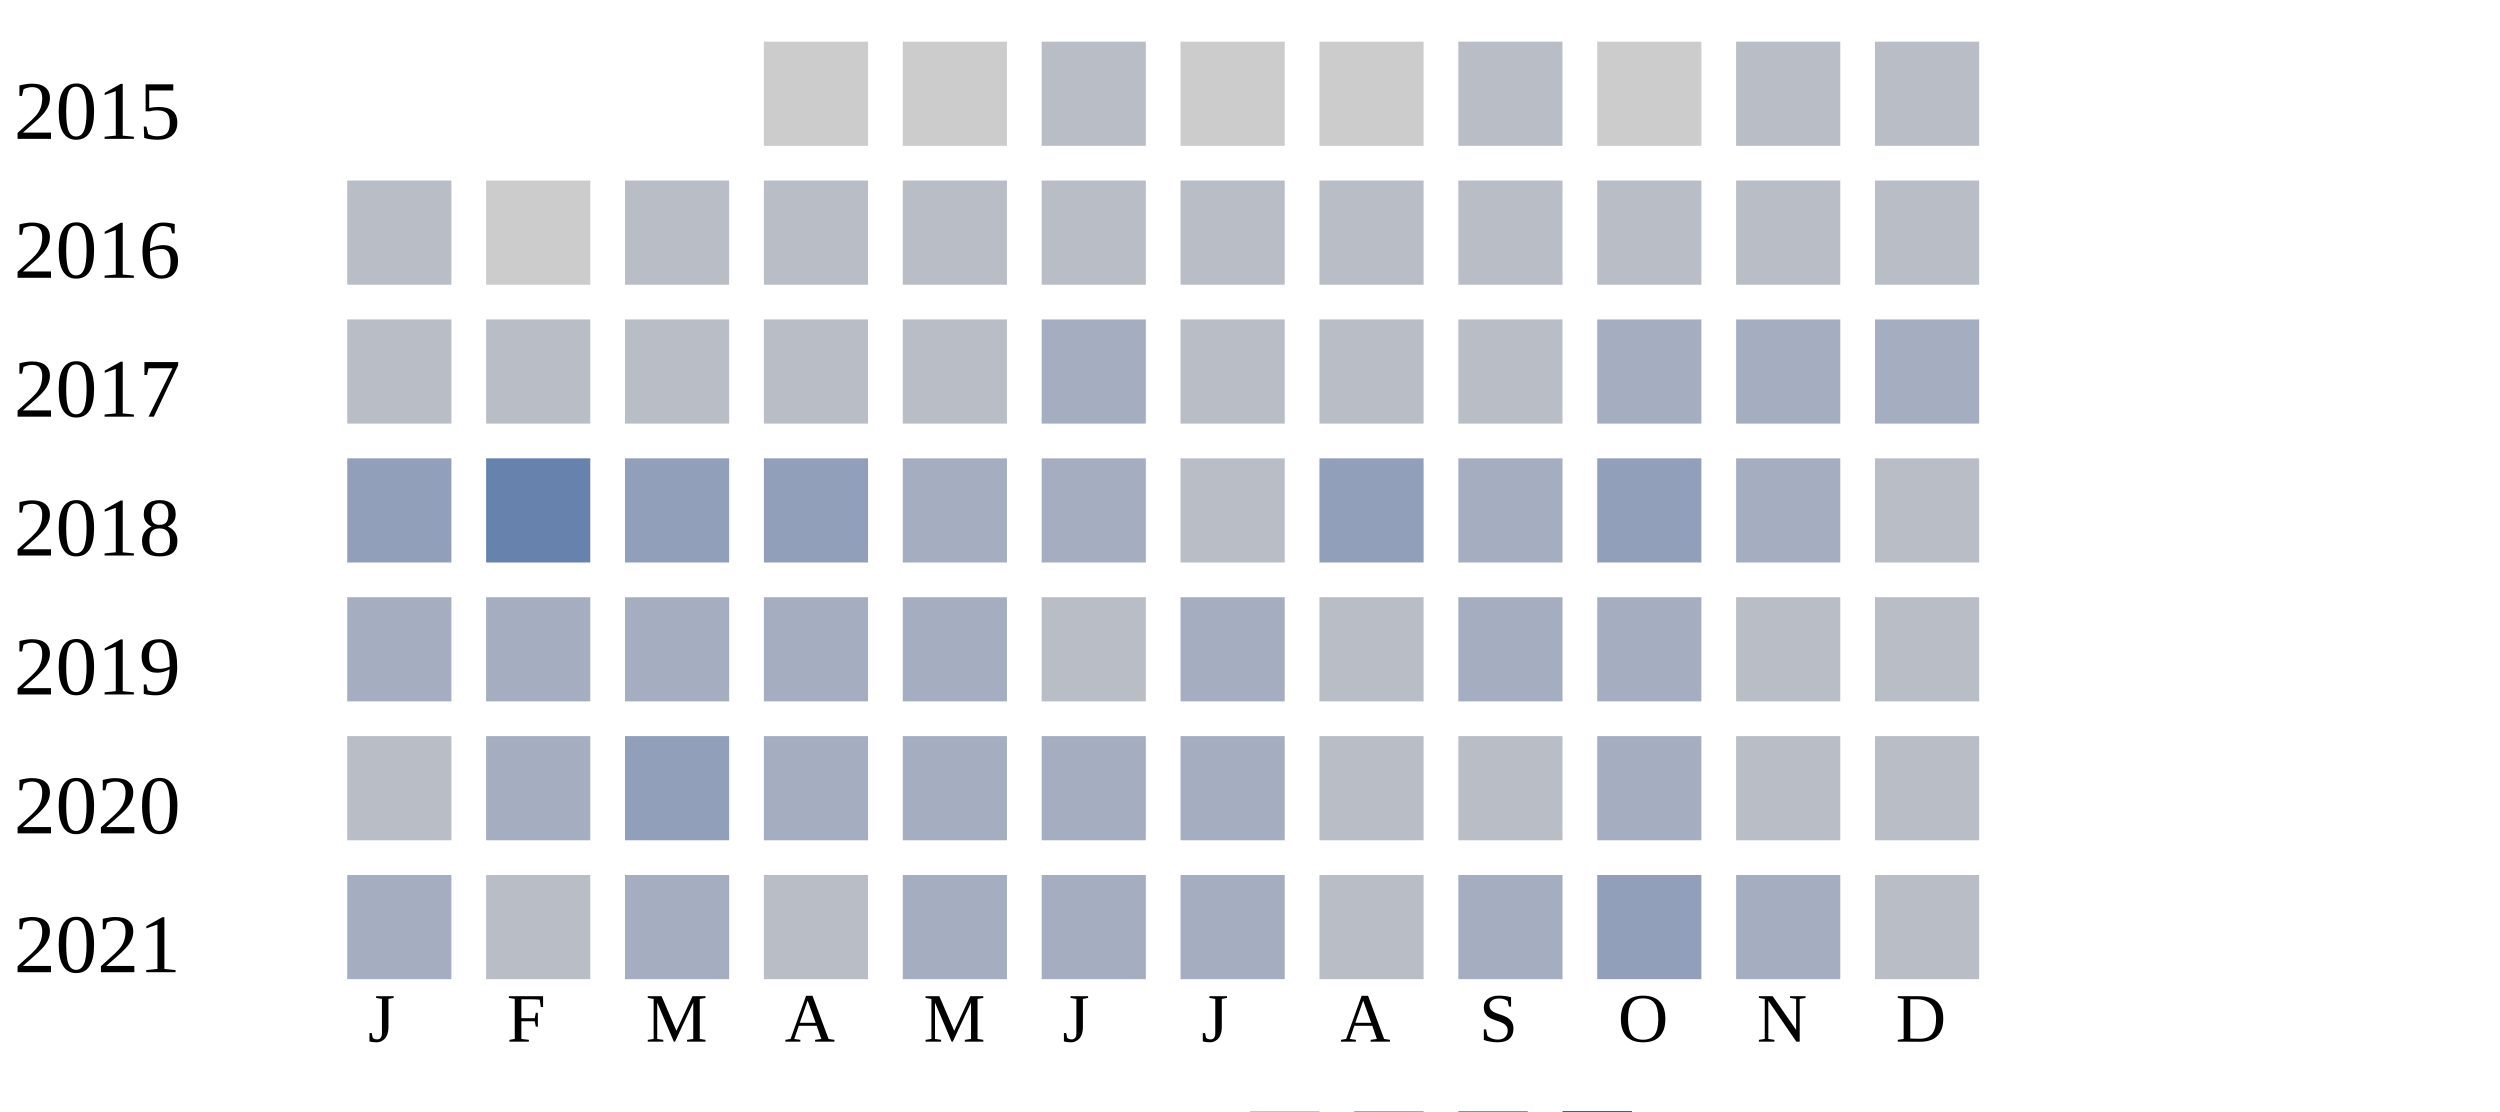
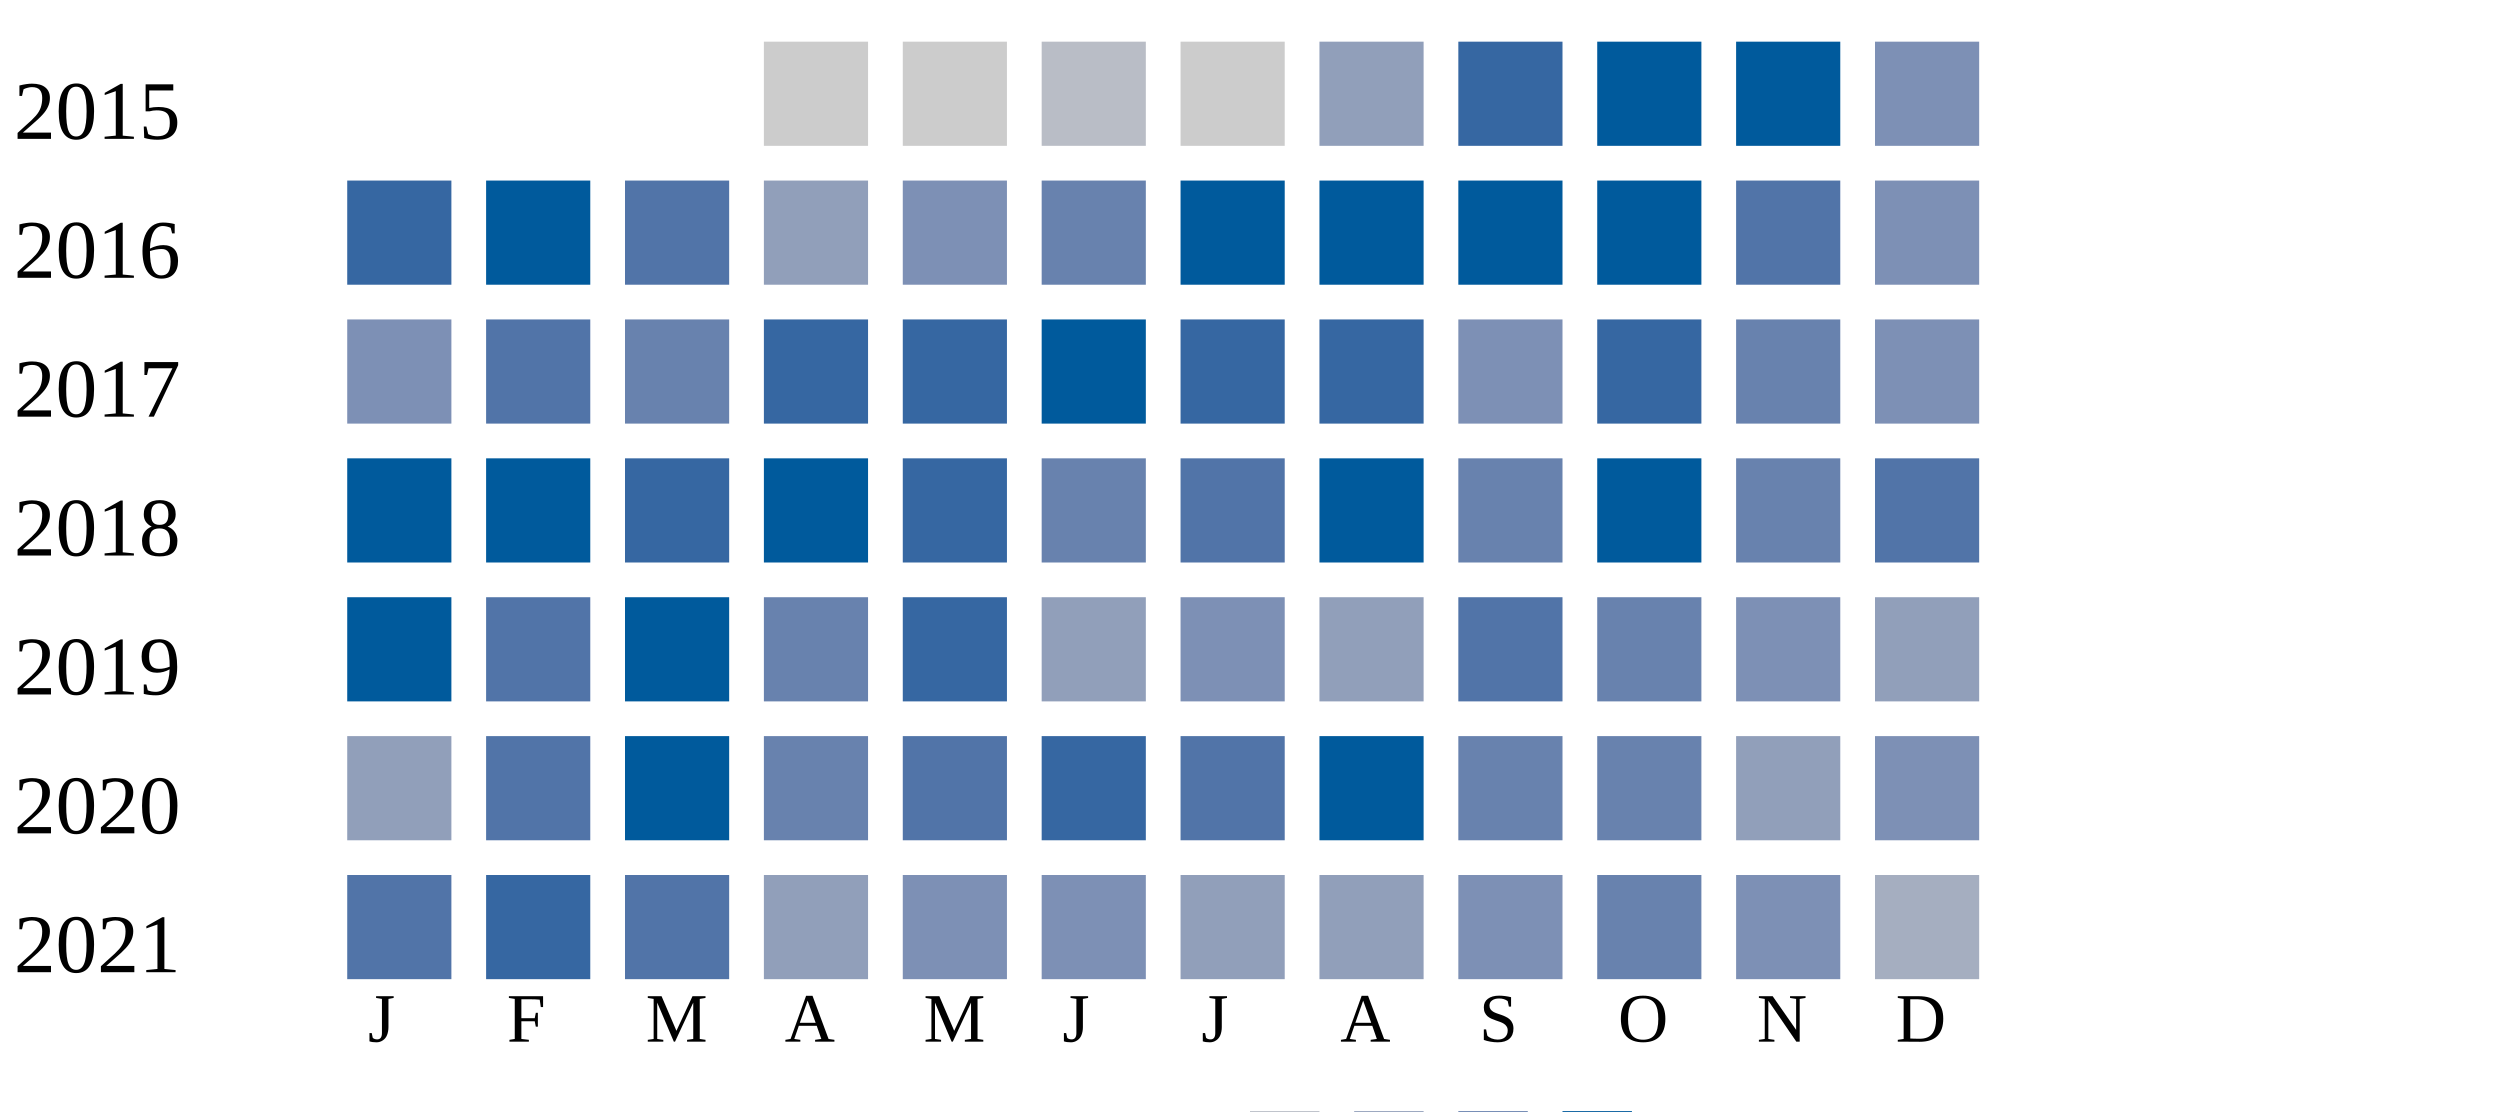
<svg xmlns="http://www.w3.org/2000/svg" width="360" height="160">
  <g transform="translate(0 0)">
    <text x="2" y="20">2015</text>
    <rect x="110" y="6" width="15" height="15" fill="#cccccc" />
    <rect x="130" y="6" width="15" height="15" fill="#cccccc" />
    <rect x="150" y="6" width="15" height="15" fill="#b9bdc6" />
    <rect x="170" y="6" width="15" height="15" fill="#cccccc" />
-     <rect x="190" y="6" width="15" height="15" fill="#cccccc" />
-     <rect x="210" y="6" width="15" height="15" fill="#b9bdc6" />
-     <rect x="230" y="6" width="15" height="15" fill="#cccccc" />
-     <rect x="250" y="6" width="15" height="15" fill="#b9bdc6" />
-     <rect x="270" y="6" width="15" height="15" fill="#b9bdc6" />
+     <rect x="190" y="6" width="15" height="15" fill="#919fba" />
+     <rect x="210" y="6" width="15" height="15" fill="#3667a2" />
+     <rect x="230" y="6" width="15" height="15" fill="#005a9c" />
+     <rect x="250" y="6" width="15" height="15" fill="#005a9c" />
+     <rect x="270" y="6" width="15" height="15" fill="#7d90b5" />
  </g>
  <g transform="translate(0 20)">
    <text x="2" y="20">2016</text>
-     <rect x="50" y="6" width="15" height="15" fill="#b9bdc6" />
-     <rect x="70" y="6" width="15" height="15" fill="#cccccc" />
-     <rect x="90" y="6" width="15" height="15" fill="#b9bdc6" />
-     <rect x="110" y="6" width="15" height="15" fill="#b9bdc6" />
-     <rect x="130" y="6" width="15" height="15" fill="#b9bdc6" />
-     <rect x="150" y="6" width="15" height="15" fill="#b9bdc6" />
-     <rect x="170" y="6" width="15" height="15" fill="#b9bdc6" />
-     <rect x="190" y="6" width="15" height="15" fill="#b9bdc6" />
-     <rect x="210" y="6" width="15" height="15" fill="#b9bdc6" />
-     <rect x="230" y="6" width="15" height="15" fill="#b9bdc6" />
-     <rect x="250" y="6" width="15" height="15" fill="#b9bdc6" />
-     <rect x="270" y="6" width="15" height="15" fill="#b9bdc6" />
+     <rect x="50" y="6" width="15" height="15" fill="#3667a2" />
+     <rect x="70" y="6" width="15" height="15" fill="#005a9c" />
+     <rect x="90" y="6" width="15" height="15" fill="#5174a8" />
+     <rect x="110" y="6" width="15" height="15" fill="#919fba" />
+     <rect x="130" y="6" width="15" height="15" fill="#7d90b5" />
+     <rect x="150" y="6" width="15" height="15" fill="#6882ae" />
+     <rect x="170" y="6" width="15" height="15" fill="#005a9c" />
+     <rect x="190" y="6" width="15" height="15" fill="#005a9c" />
+     <rect x="210" y="6" width="15" height="15" fill="#005a9c" />
+     <rect x="230" y="6" width="15" height="15" fill="#005a9c" />
+     <rect x="250" y="6" width="15" height="15" fill="#5174a8" />
+     <rect x="270" y="6" width="15" height="15" fill="#7d90b5" />
  </g>
  <g transform="translate(0 40)">
    <text x="2" y="20">2017</text>
-     <rect x="50" y="6" width="15" height="15" fill="#b9bdc6" />
-     <rect x="70" y="6" width="15" height="15" fill="#b9bdc6" />
-     <rect x="90" y="6" width="15" height="15" fill="#b9bdc6" />
-     <rect x="110" y="6" width="15" height="15" fill="#b9bdc6" />
-     <rect x="130" y="6" width="15" height="15" fill="#b9bdc6" />
-     <rect x="150" y="6" width="15" height="15" fill="#a5aec0" />
-     <rect x="170" y="6" width="15" height="15" fill="#b9bdc6" />
-     <rect x="190" y="6" width="15" height="15" fill="#b9bdc6" />
-     <rect x="210" y="6" width="15" height="15" fill="#b9bdc6" />
-     <rect x="230" y="6" width="15" height="15" fill="#a5aec0" />
-     <rect x="250" y="6" width="15" height="15" fill="#a5aec0" />
-     <rect x="270" y="6" width="15" height="15" fill="#a5aec0" />
+     <rect x="50" y="6" width="15" height="15" fill="#7d90b5" />
+     <rect x="70" y="6" width="15" height="15" fill="#5174a8" />
+     <rect x="90" y="6" width="15" height="15" fill="#6882ae" />
+     <rect x="110" y="6" width="15" height="15" fill="#3667a2" />
+     <rect x="130" y="6" width="15" height="15" fill="#3667a2" />
+     <rect x="150" y="6" width="15" height="15" fill="#005a9c" />
+     <rect x="170" y="6" width="15" height="15" fill="#3667a2" />
+     <rect x="190" y="6" width="15" height="15" fill="#3667a2" />
+     <rect x="210" y="6" width="15" height="15" fill="#7d90b5" />
+     <rect x="230" y="6" width="15" height="15" fill="#3667a2" />
+     <rect x="250" y="6" width="15" height="15" fill="#6882ae" />
+     <rect x="270" y="6" width="15" height="15" fill="#7d90b5" />
  </g>
  <g transform="translate(0 60)">
    <text x="2" y="20">2018</text>
-     <rect x="50" y="6" width="15" height="15" fill="#919fba" />
-     <rect x="70" y="6" width="15" height="15" fill="#6882ae" />
-     <rect x="90" y="6" width="15" height="15" fill="#919fba" />
-     <rect x="110" y="6" width="15" height="15" fill="#919fba" />
-     <rect x="130" y="6" width="15" height="15" fill="#a5aec0" />
-     <rect x="150" y="6" width="15" height="15" fill="#a5aec0" />
-     <rect x="170" y="6" width="15" height="15" fill="#b9bdc6" />
-     <rect x="190" y="6" width="15" height="15" fill="#919fba" />
-     <rect x="210" y="6" width="15" height="15" fill="#a5aec0" />
-     <rect x="230" y="6" width="15" height="15" fill="#919fba" />
-     <rect x="250" y="6" width="15" height="15" fill="#a5aec0" />
-     <rect x="270" y="6" width="15" height="15" fill="#b9bdc6" />
+     <rect x="50" y="6" width="15" height="15" fill="#005a9c" />
+     <rect x="70" y="6" width="15" height="15" fill="#005a9c" />
+     <rect x="90" y="6" width="15" height="15" fill="#3667a2" />
+     <rect x="110" y="6" width="15" height="15" fill="#005a9c" />
+     <rect x="130" y="6" width="15" height="15" fill="#3667a2" />
+     <rect x="150" y="6" width="15" height="15" fill="#6882ae" />
+     <rect x="170" y="6" width="15" height="15" fill="#5174a8" />
+     <rect x="190" y="6" width="15" height="15" fill="#005a9c" />
+     <rect x="210" y="6" width="15" height="15" fill="#6882ae" />
+     <rect x="230" y="6" width="15" height="15" fill="#005a9c" />
+     <rect x="250" y="6" width="15" height="15" fill="#6882ae" />
+     <rect x="270" y="6" width="15" height="15" fill="#5174a8" />
  </g>
  <g transform="translate(0 80)">
    <text x="2" y="20">2019</text>
-     <rect x="50" y="6" width="15" height="15" fill="#a5aec0" />
-     <rect x="70" y="6" width="15" height="15" fill="#a5aec0" />
-     <rect x="90" y="6" width="15" height="15" fill="#a5aec0" />
-     <rect x="110" y="6" width="15" height="15" fill="#a5aec0" />
-     <rect x="130" y="6" width="15" height="15" fill="#a5aec0" />
-     <rect x="150" y="6" width="15" height="15" fill="#b9bdc6" />
-     <rect x="170" y="6" width="15" height="15" fill="#a5aec0" />
-     <rect x="190" y="6" width="15" height="15" fill="#b9bdc6" />
-     <rect x="210" y="6" width="15" height="15" fill="#a5aec0" />
-     <rect x="230" y="6" width="15" height="15" fill="#a5aec0" />
-     <rect x="250" y="6" width="15" height="15" fill="#b9bdc6" />
-     <rect x="270" y="6" width="15" height="15" fill="#b9bdc6" />
+     <rect x="50" y="6" width="15" height="15" fill="#005a9c" />
+     <rect x="70" y="6" width="15" height="15" fill="#5174a8" />
+     <rect x="90" y="6" width="15" height="15" fill="#005a9c" />
+     <rect x="110" y="6" width="15" height="15" fill="#6882ae" />
+     <rect x="130" y="6" width="15" height="15" fill="#3667a2" />
+     <rect x="150" y="6" width="15" height="15" fill="#919fba" />
+     <rect x="170" y="6" width="15" height="15" fill="#7d90b5" />
+     <rect x="190" y="6" width="15" height="15" fill="#919fba" />
+     <rect x="210" y="6" width="15" height="15" fill="#5174a8" />
+     <rect x="230" y="6" width="15" height="15" fill="#6882ae" />
+     <rect x="250" y="6" width="15" height="15" fill="#7d90b5" />
+     <rect x="270" y="6" width="15" height="15" fill="#919fba" />
  </g>
  <g transform="translate(0 100)">
    <text x="2" y="20">2020</text>
-     <rect x="50" y="6" width="15" height="15" fill="#b9bdc6" />
-     <rect x="70" y="6" width="15" height="15" fill="#a5aec0" />
-     <rect x="90" y="6" width="15" height="15" fill="#919fba" />
-     <rect x="110" y="6" width="15" height="15" fill="#a5aec0" />
-     <rect x="130" y="6" width="15" height="15" fill="#a5aec0" />
-     <rect x="150" y="6" width="15" height="15" fill="#a5aec0" />
-     <rect x="170" y="6" width="15" height="15" fill="#a5aec0" />
-     <rect x="190" y="6" width="15" height="15" fill="#b9bdc6" />
-     <rect x="210" y="6" width="15" height="15" fill="#b9bdc6" />
-     <rect x="230" y="6" width="15" height="15" fill="#a5aec0" />
-     <rect x="250" y="6" width="15" height="15" fill="#b9bdc6" />
-     <rect x="270" y="6" width="15" height="15" fill="#b9bdc6" />
+     <rect x="50" y="6" width="15" height="15" fill="#919fba" />
+     <rect x="70" y="6" width="15" height="15" fill="#5174a8" />
+     <rect x="90" y="6" width="15" height="15" fill="#005a9c" />
+     <rect x="110" y="6" width="15" height="15" fill="#6882ae" />
+     <rect x="130" y="6" width="15" height="15" fill="#5174a8" />
+     <rect x="150" y="6" width="15" height="15" fill="#3667a2" />
+     <rect x="170" y="6" width="15" height="15" fill="#5174a8" />
+     <rect x="190" y="6" width="15" height="15" fill="#005a9c" />
+     <rect x="210" y="6" width="15" height="15" fill="#6882ae" />
+     <rect x="230" y="6" width="15" height="15" fill="#6882ae" />
+     <rect x="250" y="6" width="15" height="15" fill="#919fba" />
+     <rect x="270" y="6" width="15" height="15" fill="#7d90b5" />
  </g>
  <g transform="translate(0 120)">
    <text x="2" y="20">2021</text>
-     <rect x="50" y="6" width="15" height="15" fill="#a5aec0" />
-     <rect x="70" y="6" width="15" height="15" fill="#b9bdc6" />
-     <rect x="90" y="6" width="15" height="15" fill="#a5aec0" />
-     <rect x="110" y="6" width="15" height="15" fill="#b9bdc6" />
-     <rect x="130" y="6" width="15" height="15" fill="#a5aec0" />
-     <rect x="150" y="6" width="15" height="15" fill="#a5aec0" />
-     <rect x="170" y="6" width="15" height="15" fill="#a5aec0" />
-     <rect x="190" y="6" width="15" height="15" fill="#b9bdc6" />
-     <rect x="210" y="6" width="15" height="15" fill="#a5aec0" />
-     <rect x="230" y="6" width="15" height="15" fill="#919fba" />
-     <rect x="250" y="6" width="15" height="15" fill="#a5aec0" />
-     <rect x="270" y="6" width="15" height="15" fill="#b9bdc6" />
+     <rect x="50" y="6" width="15" height="15" fill="#5174a8" />
+     <rect x="70" y="6" width="15" height="15" fill="#3667a2" />
+     <rect x="90" y="6" width="15" height="15" fill="#5174a8" />
+     <rect x="110" y="6" width="15" height="15" fill="#919fba" />
+     <rect x="130" y="6" width="15" height="15" fill="#7d90b5" />
+     <rect x="150" y="6" width="15" height="15" fill="#7d90b5" />
+     <rect x="170" y="6" width="15" height="15" fill="#919fba" />
+     <rect x="190" y="6" width="15" height="15" fill="#919fba" />
+     <rect x="210" y="6" width="15" height="15" fill="#7d90b5" />
+     <rect x="230" y="6" width="15" height="15" fill="#6882ae" />
+     <rect x="250" y="6" width="15" height="15" fill="#7d90b5" />
+     <rect x="270" y="6" width="15" height="15" fill="#a5aec0" />
  </g>
  <text style="font-size: 10px; text-align: center" x="53" y="150">J</text>
  <text style="font-size: 10px; text-align: center" x="73" y="150">F</text>
  <text style="font-size: 10px; text-align: center" x="93" y="150">M</text>
  <text style="font-size: 10px; text-align: center" x="113" y="150">A</text>
  <text style="font-size: 10px; text-align: center" x="133" y="150">M</text>
  <text style="font-size: 10px; text-align: center" x="153" y="150">J</text>
  <text style="font-size: 10px; text-align: center" x="173" y="150">J</text>
  <text style="font-size: 10px; text-align: center" x="193" y="150">A</text>
  <text style="font-size: 10px; text-align: center" x="213" y="150">S</text>
  <text style="font-size: 10px; text-align: center" x="233" y="150">O</text>
  <text style="font-size: 10px; text-align: center" x="253" y="150">N</text>
  <text style="font-size: 10px; text-align: center" x="273" y="150">D</text>
  <text style="font-size: 10px;" x="155" y="169">Less</text>
  <rect fill="#b9bdc6" width="10" height="10" x="180" y="160" />
  <rect fill="#919fba" width="10" height="10" x="195" y="160" />
  <rect fill="#6882ae" width="10" height="10" x="210" y="160" />
  <rect fill="#005a9c" width="10" height="10" x="225" y="160" />
  <text x="240" y="169" style="font-size: 10px;">More</text>
</svg>
